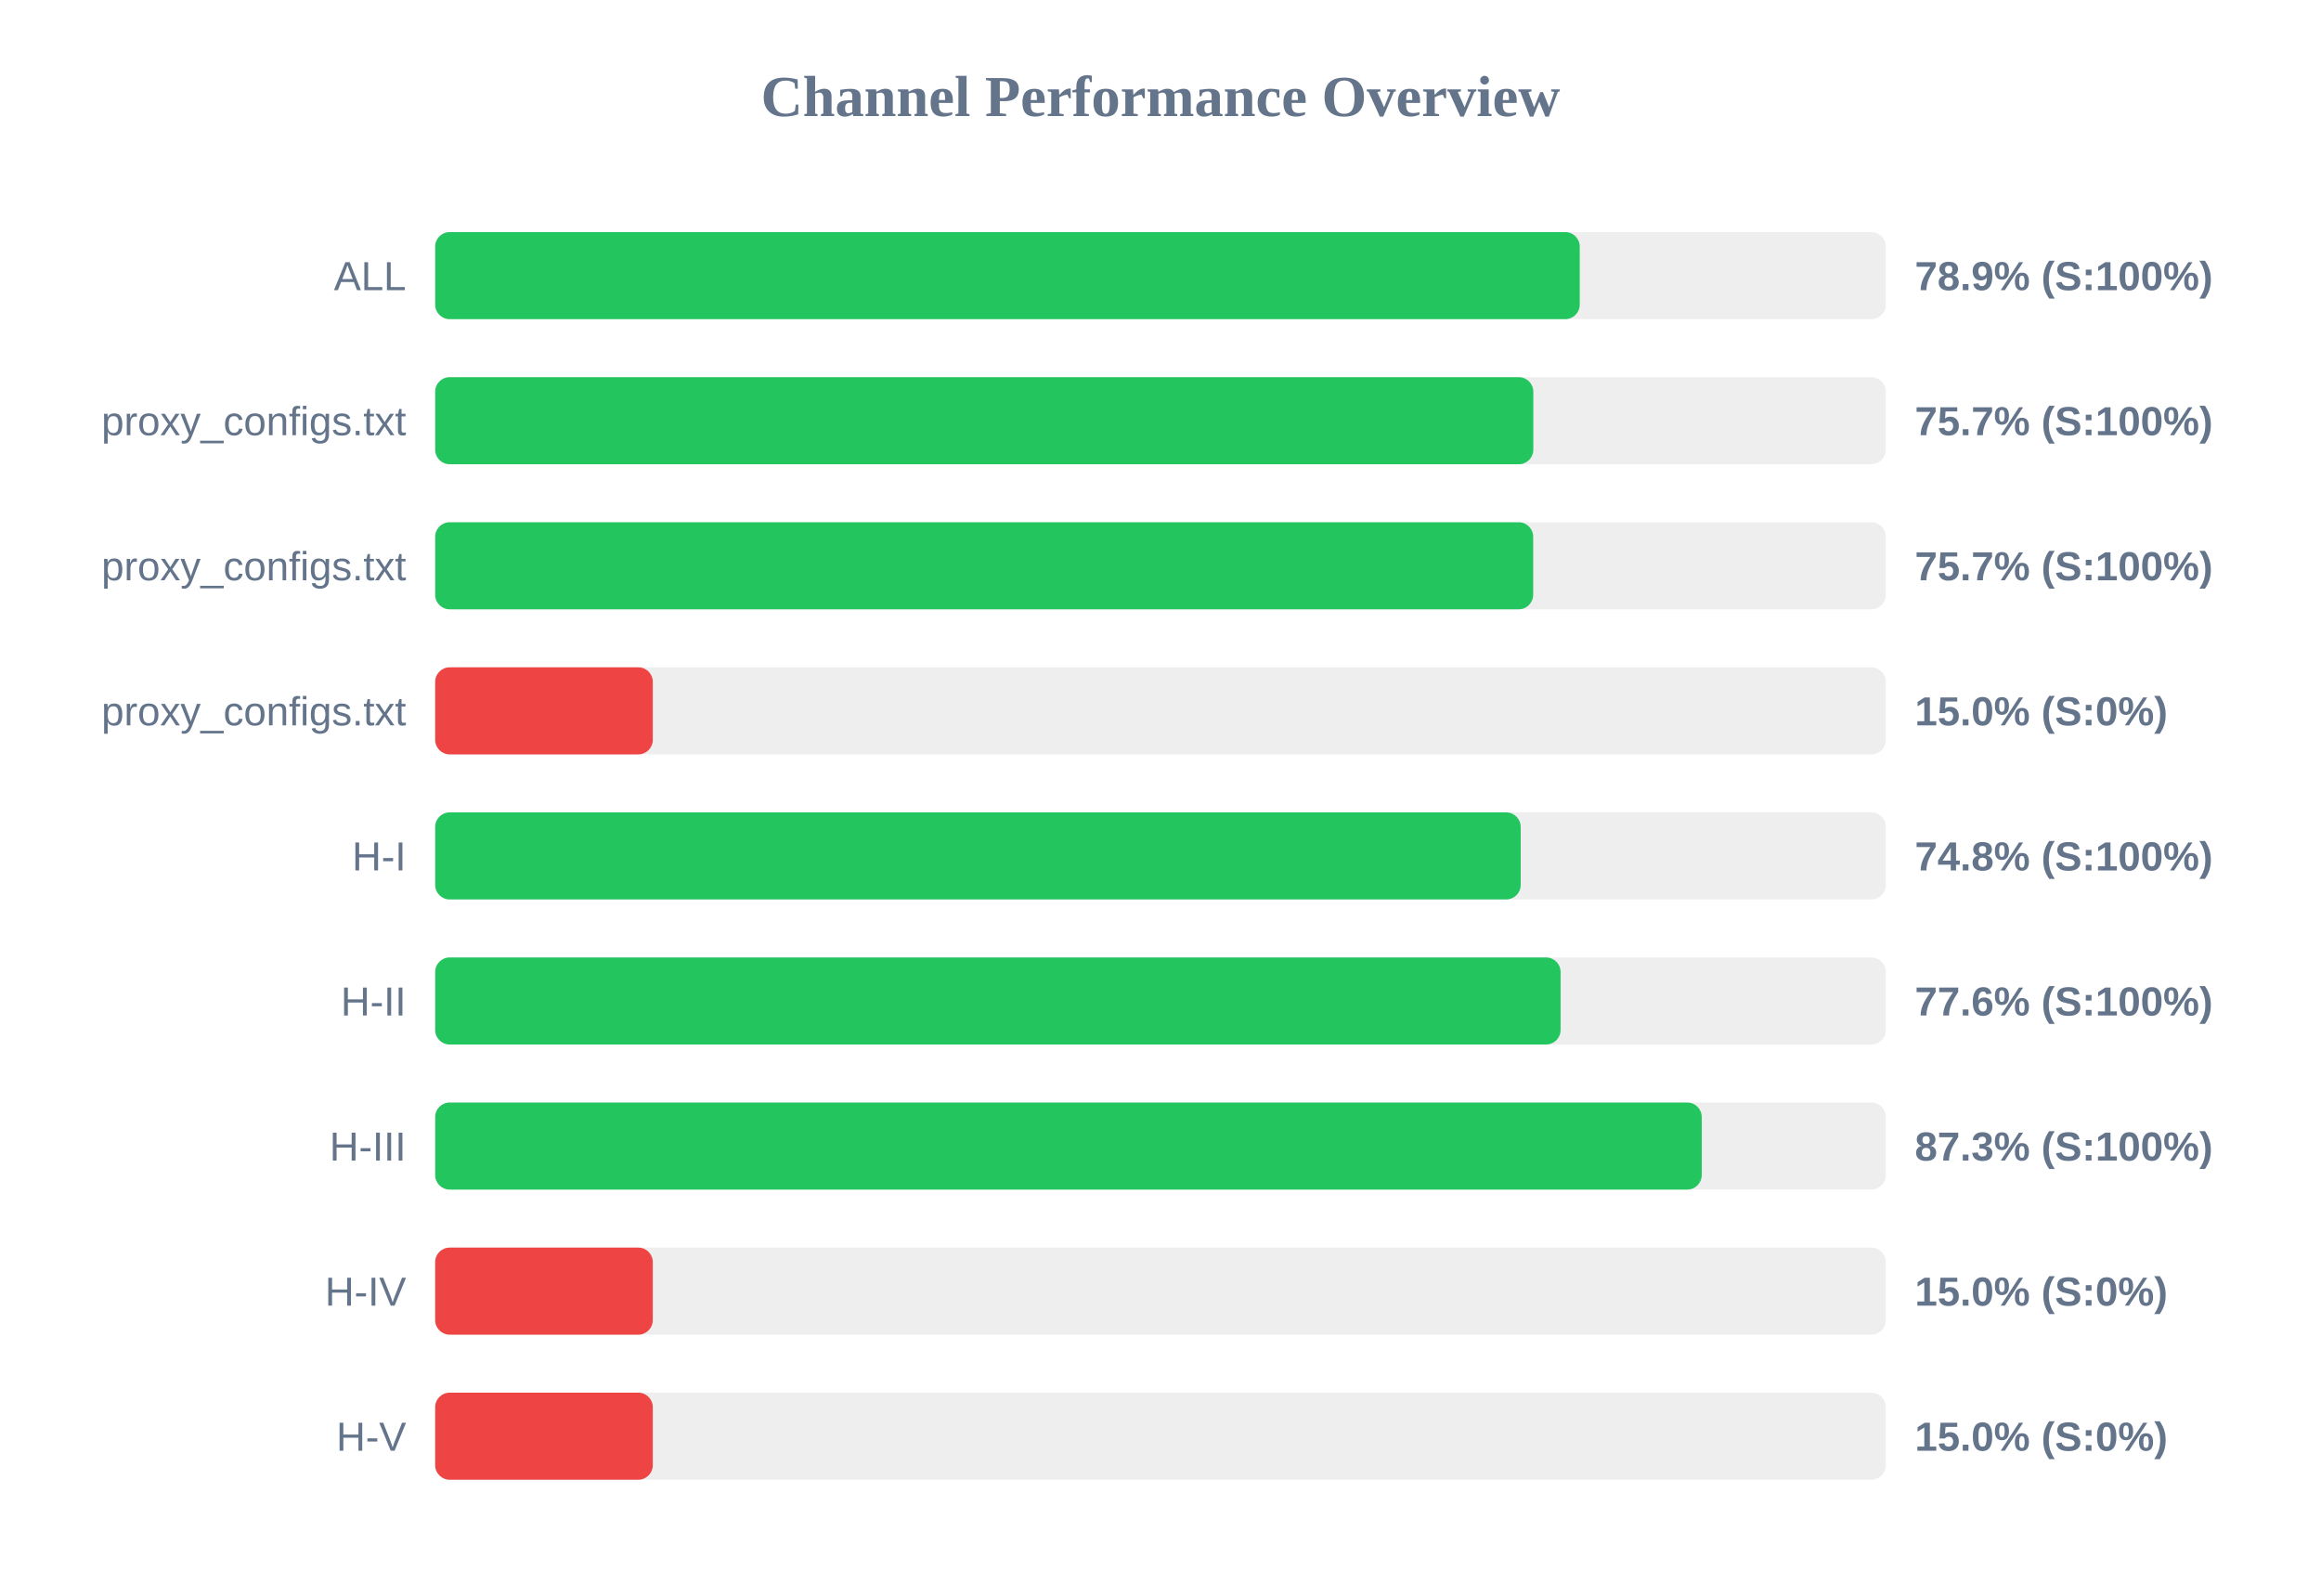
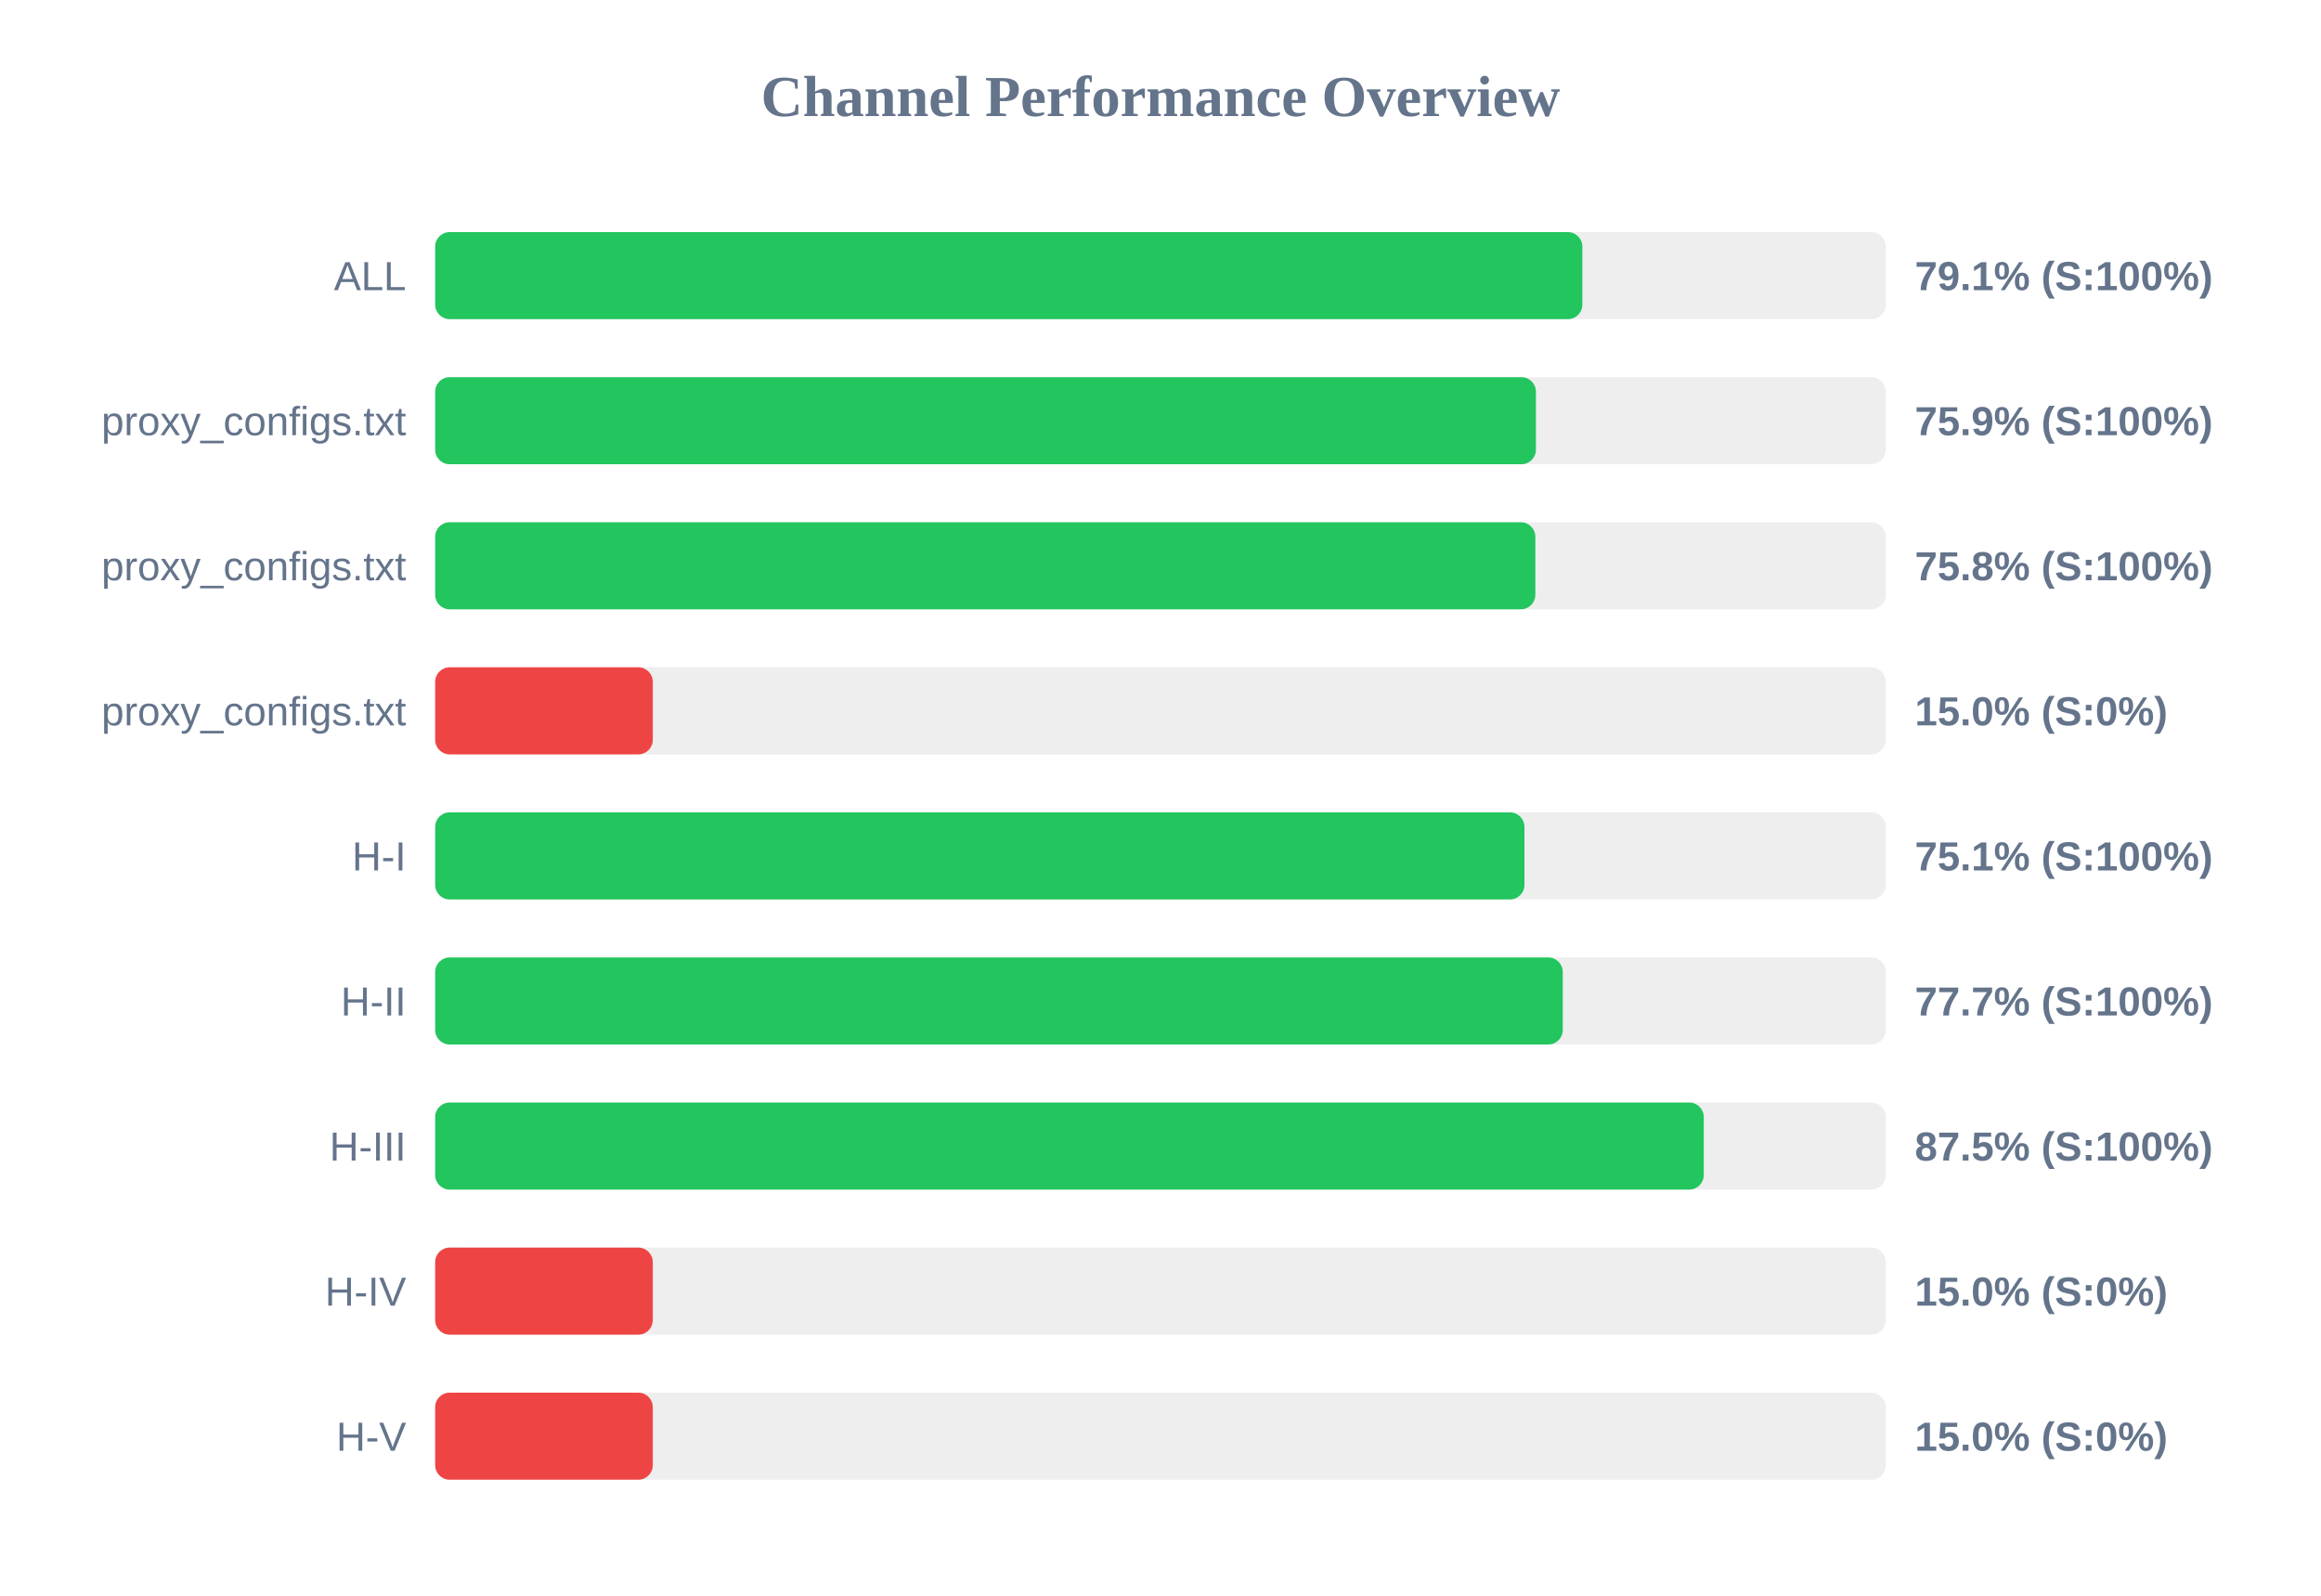
<svg xmlns="http://www.w3.org/2000/svg" width="800" height="550" version="1.1">
  <style>
        .row { font: 14px Arial; fill: #64748b; }
        .score { font: bold 14px Arial; fill: #64748b; }
    </style>
  <text x="400" y="40" text-anchor="middle" font-size="20px" font-weight="bold" fill="#64748b">Channel Performance Overview</text>
  <rect x="150" y="80" width="500" height="30" fill="#eee" rx="5" />
-   <rect x="150" y="80" width="394.5" height="30" fill="#22c55e" rx="5" />
+   <rect x="150" y="80" width="395.4" height="30" fill="#22c55e" rx="5" />
  <text x="140" y="100" text-anchor="end" class="row">ALL</text>
-   <text x="660" y="100" text-anchor="start" class="score">78.9% (S:100%)</text>
+   <text x="660" y="100" text-anchor="start" class="score">79.1% (S:100%)</text>
  <rect x="150" y="130" width="500" height="30" fill="#eee" rx="5" />
-   <rect x="150" y="130" width="378.5" height="30" fill="#22c55e" rx="5" />
+   <rect x="150" y="130" width="379.4" height="30" fill="#22c55e" rx="5" />
  <text x="140" y="150" text-anchor="end" class="row">proxy_configs.txt</text>
-   <text x="660" y="150" text-anchor="start" class="score">75.7% (S:100%)</text>
+   <text x="660" y="150" text-anchor="start" class="score">75.9% (S:100%)</text>
  <rect x="150" y="180" width="500" height="30" fill="#eee" rx="5" />
-   <rect x="150" y="180" width="378.45" height="30" fill="#22c55e" rx="5" />
+   <rect x="150" y="180" width="379.2" height="30" fill="#22c55e" rx="5" />
  <text x="140" y="200" text-anchor="end" class="row">proxy_configs.txt</text>
-   <text x="660" y="200" text-anchor="start" class="score">75.7% (S:100%)</text>
+   <text x="660" y="200" text-anchor="start" class="score">75.8% (S:100%)</text>
  <rect x="150" y="230" width="500" height="30" fill="#eee" rx="5" />
  <rect x="150" y="230" width="75.0" height="30" fill="#ef4444" rx="5" />
  <text x="140" y="250" text-anchor="end" class="row">proxy_configs.txt</text>
  <text x="660" y="250" text-anchor="start" class="score">15.0% (S:0%)</text>
  <rect x="150" y="280" width="500" height="30" fill="#eee" rx="5" />
-   <rect x="150" y="280" width="374.15" height="30" fill="#22c55e" rx="5" />
+   <rect x="150" y="280" width="375.45" height="30" fill="#22c55e" rx="5" />
  <text x="140" y="300" text-anchor="end" class="row">H-I</text>
-   <text x="660" y="300" text-anchor="start" class="score">74.8% (S:100%)</text>
+   <text x="660" y="300" text-anchor="start" class="score">75.1% (S:100%)</text>
  <rect x="150" y="330" width="500" height="30" fill="#eee" rx="5" />
-   <rect x="150" y="330" width="387.9" height="30" fill="#22c55e" rx="5" />
+   <rect x="150" y="330" width="388.65" height="30" fill="#22c55e" rx="5" />
  <text x="140" y="350" text-anchor="end" class="row">H-II</text>
-   <text x="660" y="350" text-anchor="start" class="score">77.6% (S:100%)</text>
+   <text x="660" y="350" text-anchor="start" class="score">77.7% (S:100%)</text>
  <rect x="150" y="380" width="500" height="30" fill="#eee" rx="5" />
-   <rect x="150" y="380" width="436.55" height="30" fill="#22c55e" rx="5" />
+   <rect x="150" y="380" width="437.25" height="30" fill="#22c55e" rx="5" />
  <text x="140" y="400" text-anchor="end" class="row">H-III</text>
-   <text x="660" y="400" text-anchor="start" class="score">87.3% (S:100%)</text>
+   <text x="660" y="400" text-anchor="start" class="score">87.5% (S:100%)</text>
  <rect x="150" y="430" width="500" height="30" fill="#eee" rx="5" />
  <rect x="150" y="430" width="75.0" height="30" fill="#ef4444" rx="5" />
  <text x="140" y="450" text-anchor="end" class="row">H-IV</text>
  <text x="660" y="450" text-anchor="start" class="score">15.0% (S:0%)</text>
  <rect x="150" y="480" width="500" height="30" fill="#eee" rx="5" />
  <rect x="150" y="480" width="75.0" height="30" fill="#ef4444" rx="5" />
  <text x="140" y="500" text-anchor="end" class="row">H-V</text>
  <text x="660" y="500" text-anchor="start" class="score">15.0% (S:0%)</text>
</svg>
